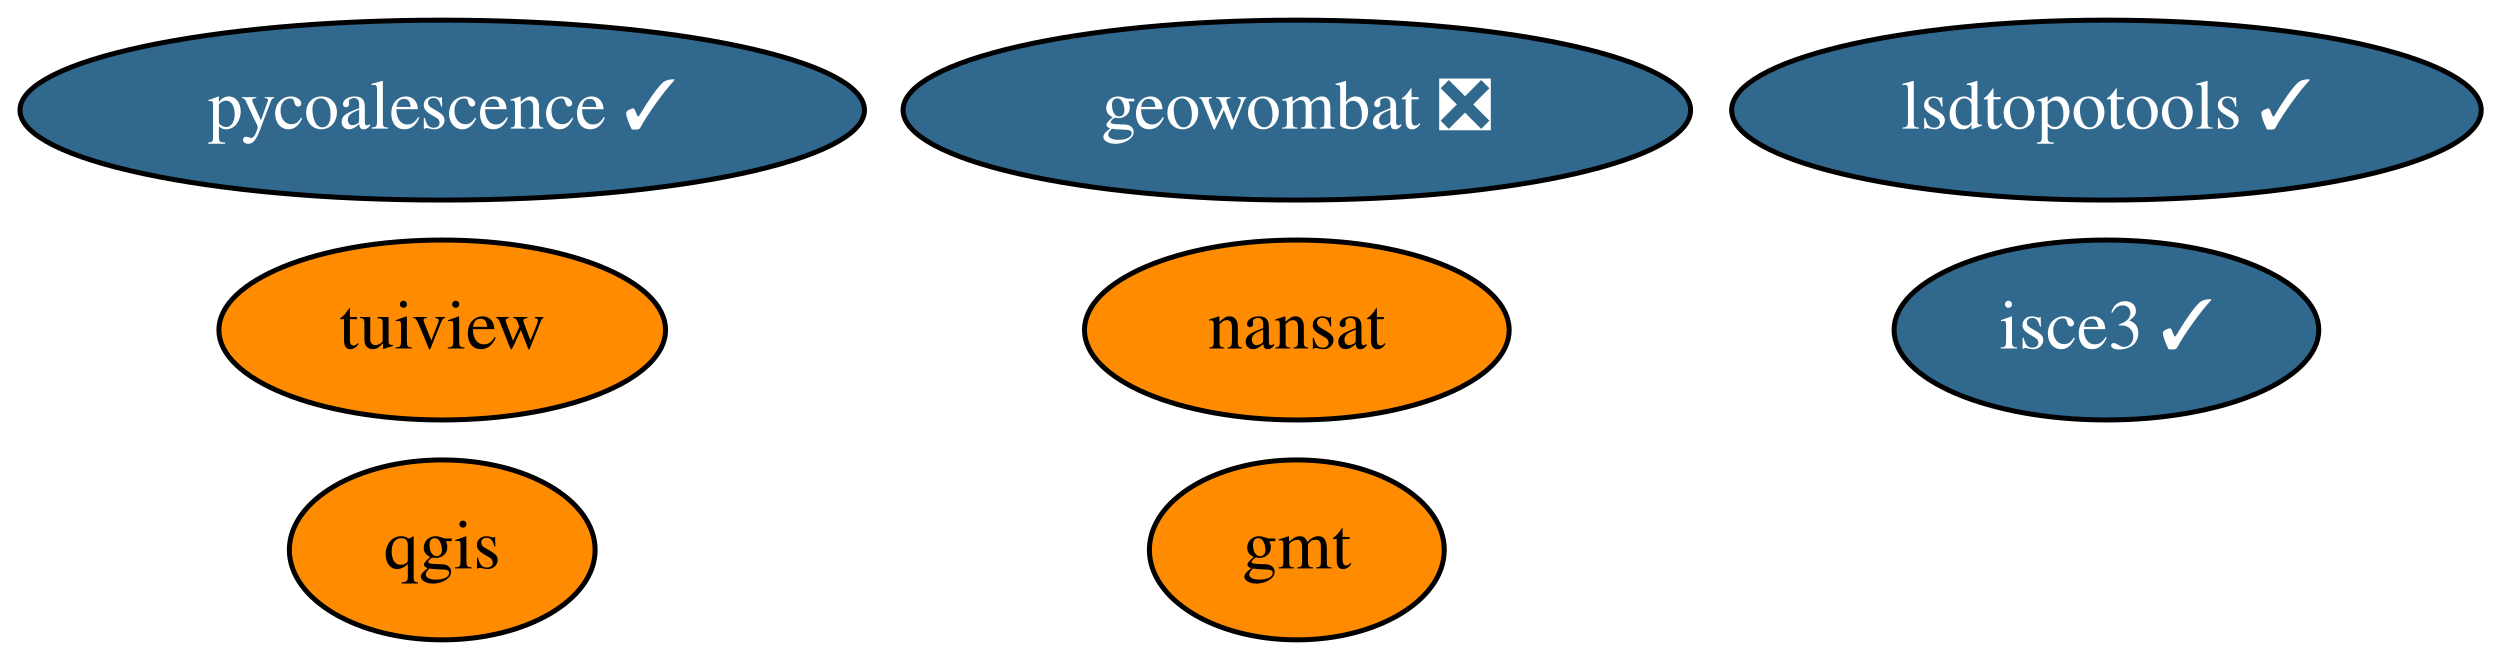
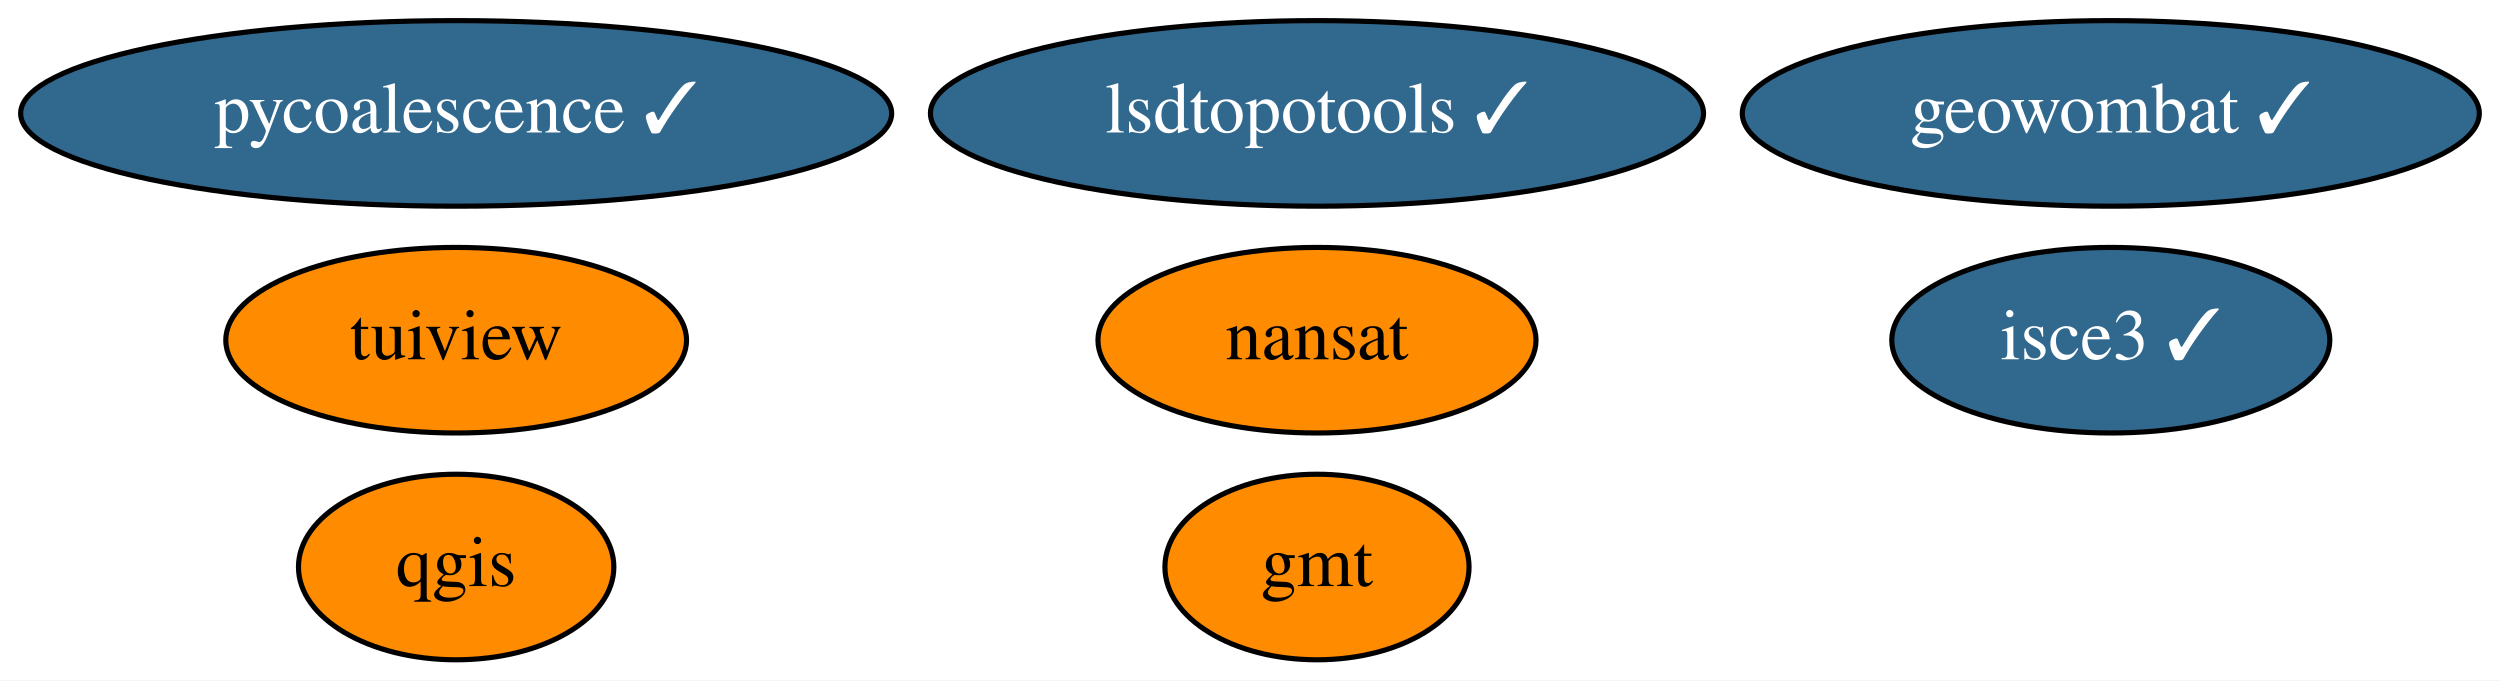
- <svg xmlns="http://www.w3.org/2000/svg" xmlns:xlink="http://www.w3.org/1999/xlink" width="500pt" height="132pt" viewBox="0.00 0.00 500.24 132.00">
+ <svg xmlns="http://www.w3.org/2000/svg" xmlns:xlink="http://www.w3.org/1999/xlink" width="485pt" height="132pt" viewBox="0.00 0.00 484.99 132.00">
  <g id="graph0" class="graph" transform="scale(1 1) rotate(0) translate(4 128)">
-     <polygon fill="white" stroke="transparent" points="-4,4 -4,-128 496.24,-128 496.24,4 -4,4" />
+     <polygon fill="white" stroke="transparent" points="-4,4 -4,-128 480.99,-128 480.99,4 -4,4" />
    <g id="node1" class="node">
      <g id="a_node1">
        <a xlink:href="https://github.com/conda-forge/gmt-feedstock" xlink:title="gmt">
-           <ellipse fill="#ff8c00" stroke="black" cx="255.49" cy="-18" rx="29.5" ry="18" />
-           <text text-anchor="middle" x="255.49" y="-14.3" font-family="Times,serif" font-size="14.00">gmt</text>
+           <ellipse fill="#ff8c00" stroke="black" cx="251.49" cy="-18" rx="29.5" ry="18" />
+           <text text-anchor="middle" x="251.49" y="-14.3" font-family="Times,serif" font-size="14.00">gmt</text>
        </a>
      </g>
    </g>
    <g id="node2" class="node">
      <g id="a_node2">
        <a xlink:href="https://github.com/conda-forge/nansat-feedstock" xlink:title="nansat">
-           <ellipse fill="#ff8c00" stroke="black" cx="255.49" cy="-62" rx="42.49" ry="18" />
-           <text text-anchor="middle" x="255.49" y="-58.3" font-family="Times,serif" font-size="14.00">nansat</text>
+           <ellipse fill="#ff8c00" stroke="black" cx="251.49" cy="-62" rx="42.49" ry="18" />
+           <text text-anchor="middle" x="251.49" y="-58.3" font-family="Times,serif" font-size="14.00">nansat</text>
        </a>
      </g>
    </g>
    <g id="node3" class="node">
      <g id="a_node3">
        <a xlink:href="https://github.com/conda-forge/qgis-feedstock" xlink:title="qgis">
          <ellipse fill="#ff8c00" stroke="black" cx="84.49" cy="-18" rx="30.59" ry="18" />
          <text text-anchor="middle" x="84.49" y="-14.3" font-family="Times,serif" font-size="14.00">qgis</text>
        </a>
      </g>
    </g>
    <g id="node4" class="node">
      <g id="a_node4">
        <a xlink:href="https://github.com/conda-forge/tuiview-feedstock" xlink:title="tuiview">
          <ellipse fill="#ff8c00" stroke="black" cx="84.49" cy="-62" rx="44.69" ry="18" />
          <text text-anchor="middle" x="84.49" y="-58.3" font-family="Times,serif" font-size="14.00">tuiview</text>
        </a>
      </g>
    </g>
    <g id="node5" class="node">
      <g id="a_node5">
        <a xlink:href="https://github.com/conda-forge/pycoalescence-feedstock/pull/46" xlink:title="pycoalescence ✓">
          <ellipse fill="#31688e" stroke="black" cx="84.49" cy="-106" rx="84.49" ry="18" />
          <text text-anchor="middle" x="84.49" y="-102.3" font-family="Times,serif" font-size="14.00" fill="white">pycoalescence ✓</text>
        </a>
      </g>
    </g>
    <g id="node6" class="node">
      <g id="a_node6">
        <a xlink:href="https://github.com/conda-forge/lsdtopotools-feedstock/pull/5" xlink:title="lsdtopotools ✓">
-           <ellipse fill="#31688e" stroke="black" cx="417.49" cy="-106" rx="74.99" ry="18" />
-           <text text-anchor="middle" x="417.49" y="-102.3" font-family="Times,serif" font-size="14.00" fill="white">lsdtopotools ✓</text>
+           <ellipse fill="#31688e" stroke="black" cx="251.49" cy="-106" rx="74.99" ry="18" />
+           <text text-anchor="middle" x="251.49" y="-102.3" font-family="Times,serif" font-size="14.00" fill="white">lsdtopotools ✓</text>
        </a>
      </g>
    </g>
    <g id="node7" class="node">
      <g id="a_node7">
-         <a xlink:href="https://github.com/conda-forge/geowombat-feedstock/pull/8" xlink:title="geowombat ❎">
-           <ellipse fill="#31688e" stroke="black" cx="255.49" cy="-106" rx="78.79" ry="18" />
-           <text text-anchor="middle" x="255.49" y="-102.3" font-family="Times,serif" font-size="14.00" fill="white">geowombat ❎</text>
+         <a xlink:href="https://github.com/conda-forge/geowombat-feedstock/pull/8" xlink:title="geowombat ✓">
+           <ellipse fill="#31688e" stroke="black" cx="405.49" cy="-106" rx="71.49" ry="18" />
+           <text text-anchor="middle" x="405.49" y="-102.3" font-family="Times,serif" font-size="14.00" fill="white">geowombat ✓</text>
        </a>
      </g>
    </g>
    <g id="node8" class="node">
      <g id="a_node8">
        <a xlink:href="https://github.com/conda-forge/isce3-feedstock/pull/20" xlink:title="isce3 ✓">
-           <ellipse fill="#31688e" stroke="black" cx="417.49" cy="-62" rx="42.49" ry="18" />
-           <text text-anchor="middle" x="417.49" y="-58.3" font-family="Times,serif" font-size="14.00" fill="white">isce3 ✓</text>
+           <ellipse fill="#31688e" stroke="black" cx="405.49" cy="-62" rx="42.49" ry="18" />
+           <text text-anchor="middle" x="405.49" y="-58.3" font-family="Times,serif" font-size="14.00" fill="white">isce3 ✓</text>
        </a>
      </g>
    </g>
  </g>
</svg>
